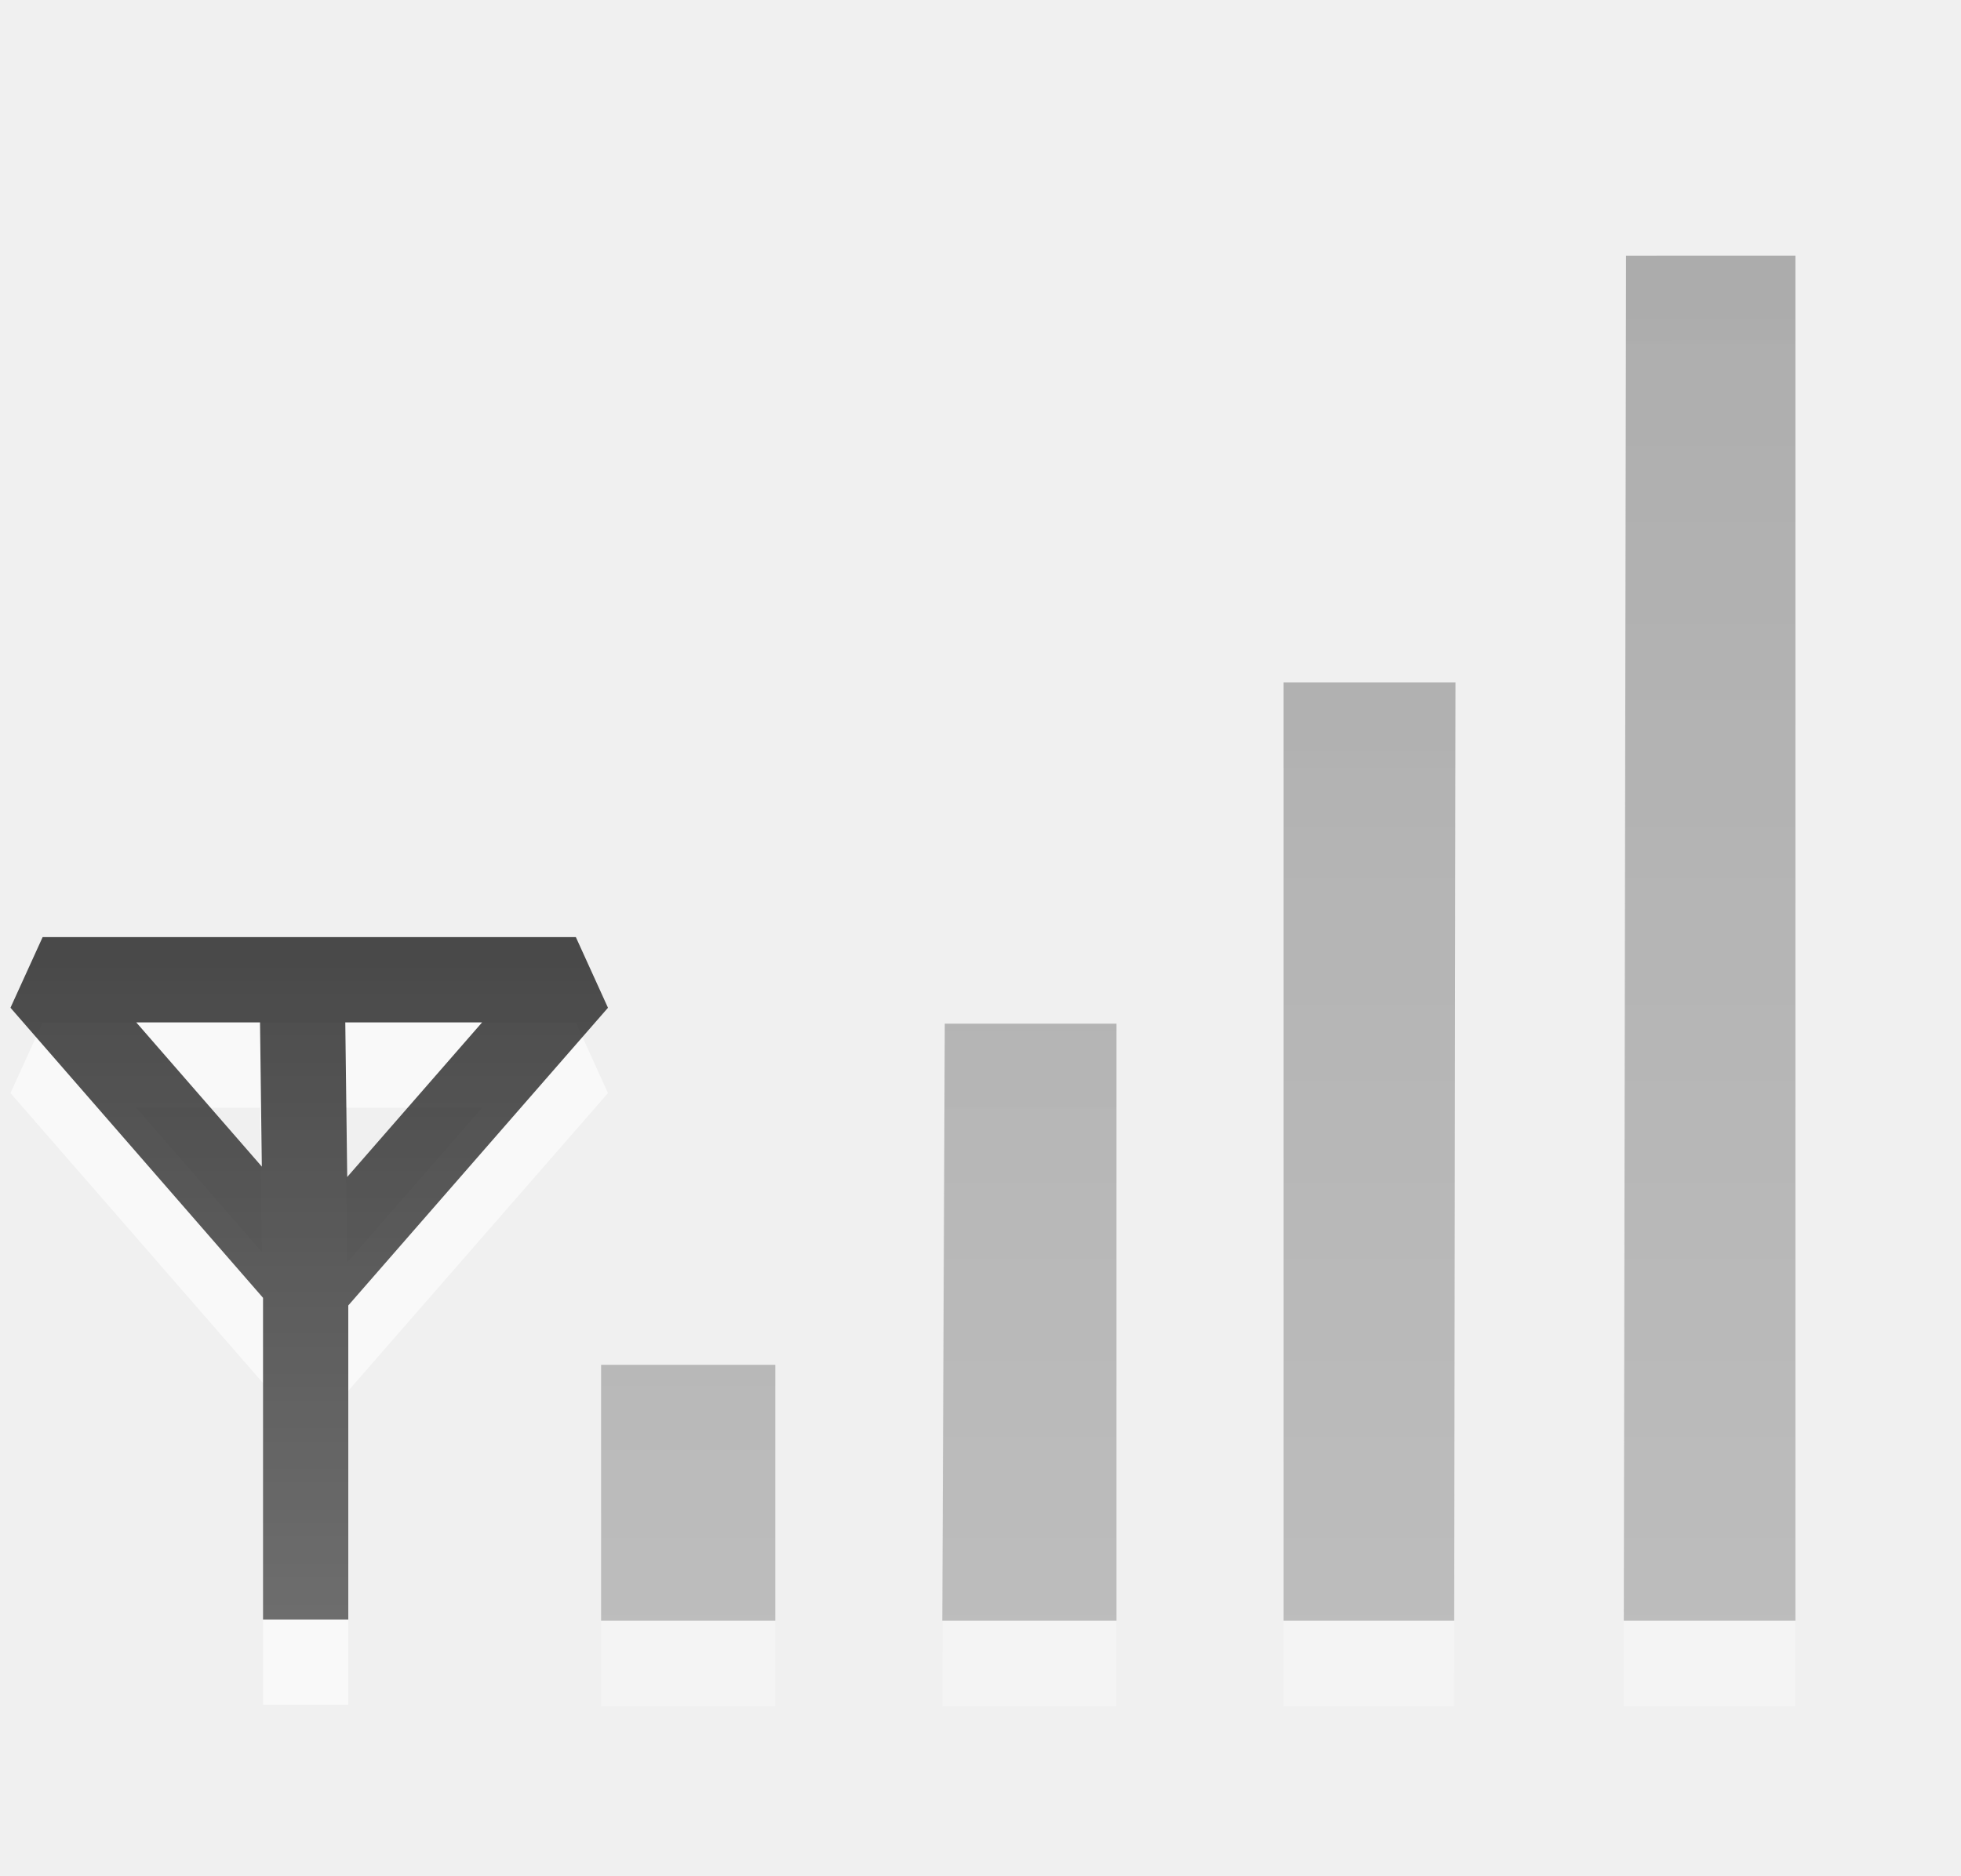
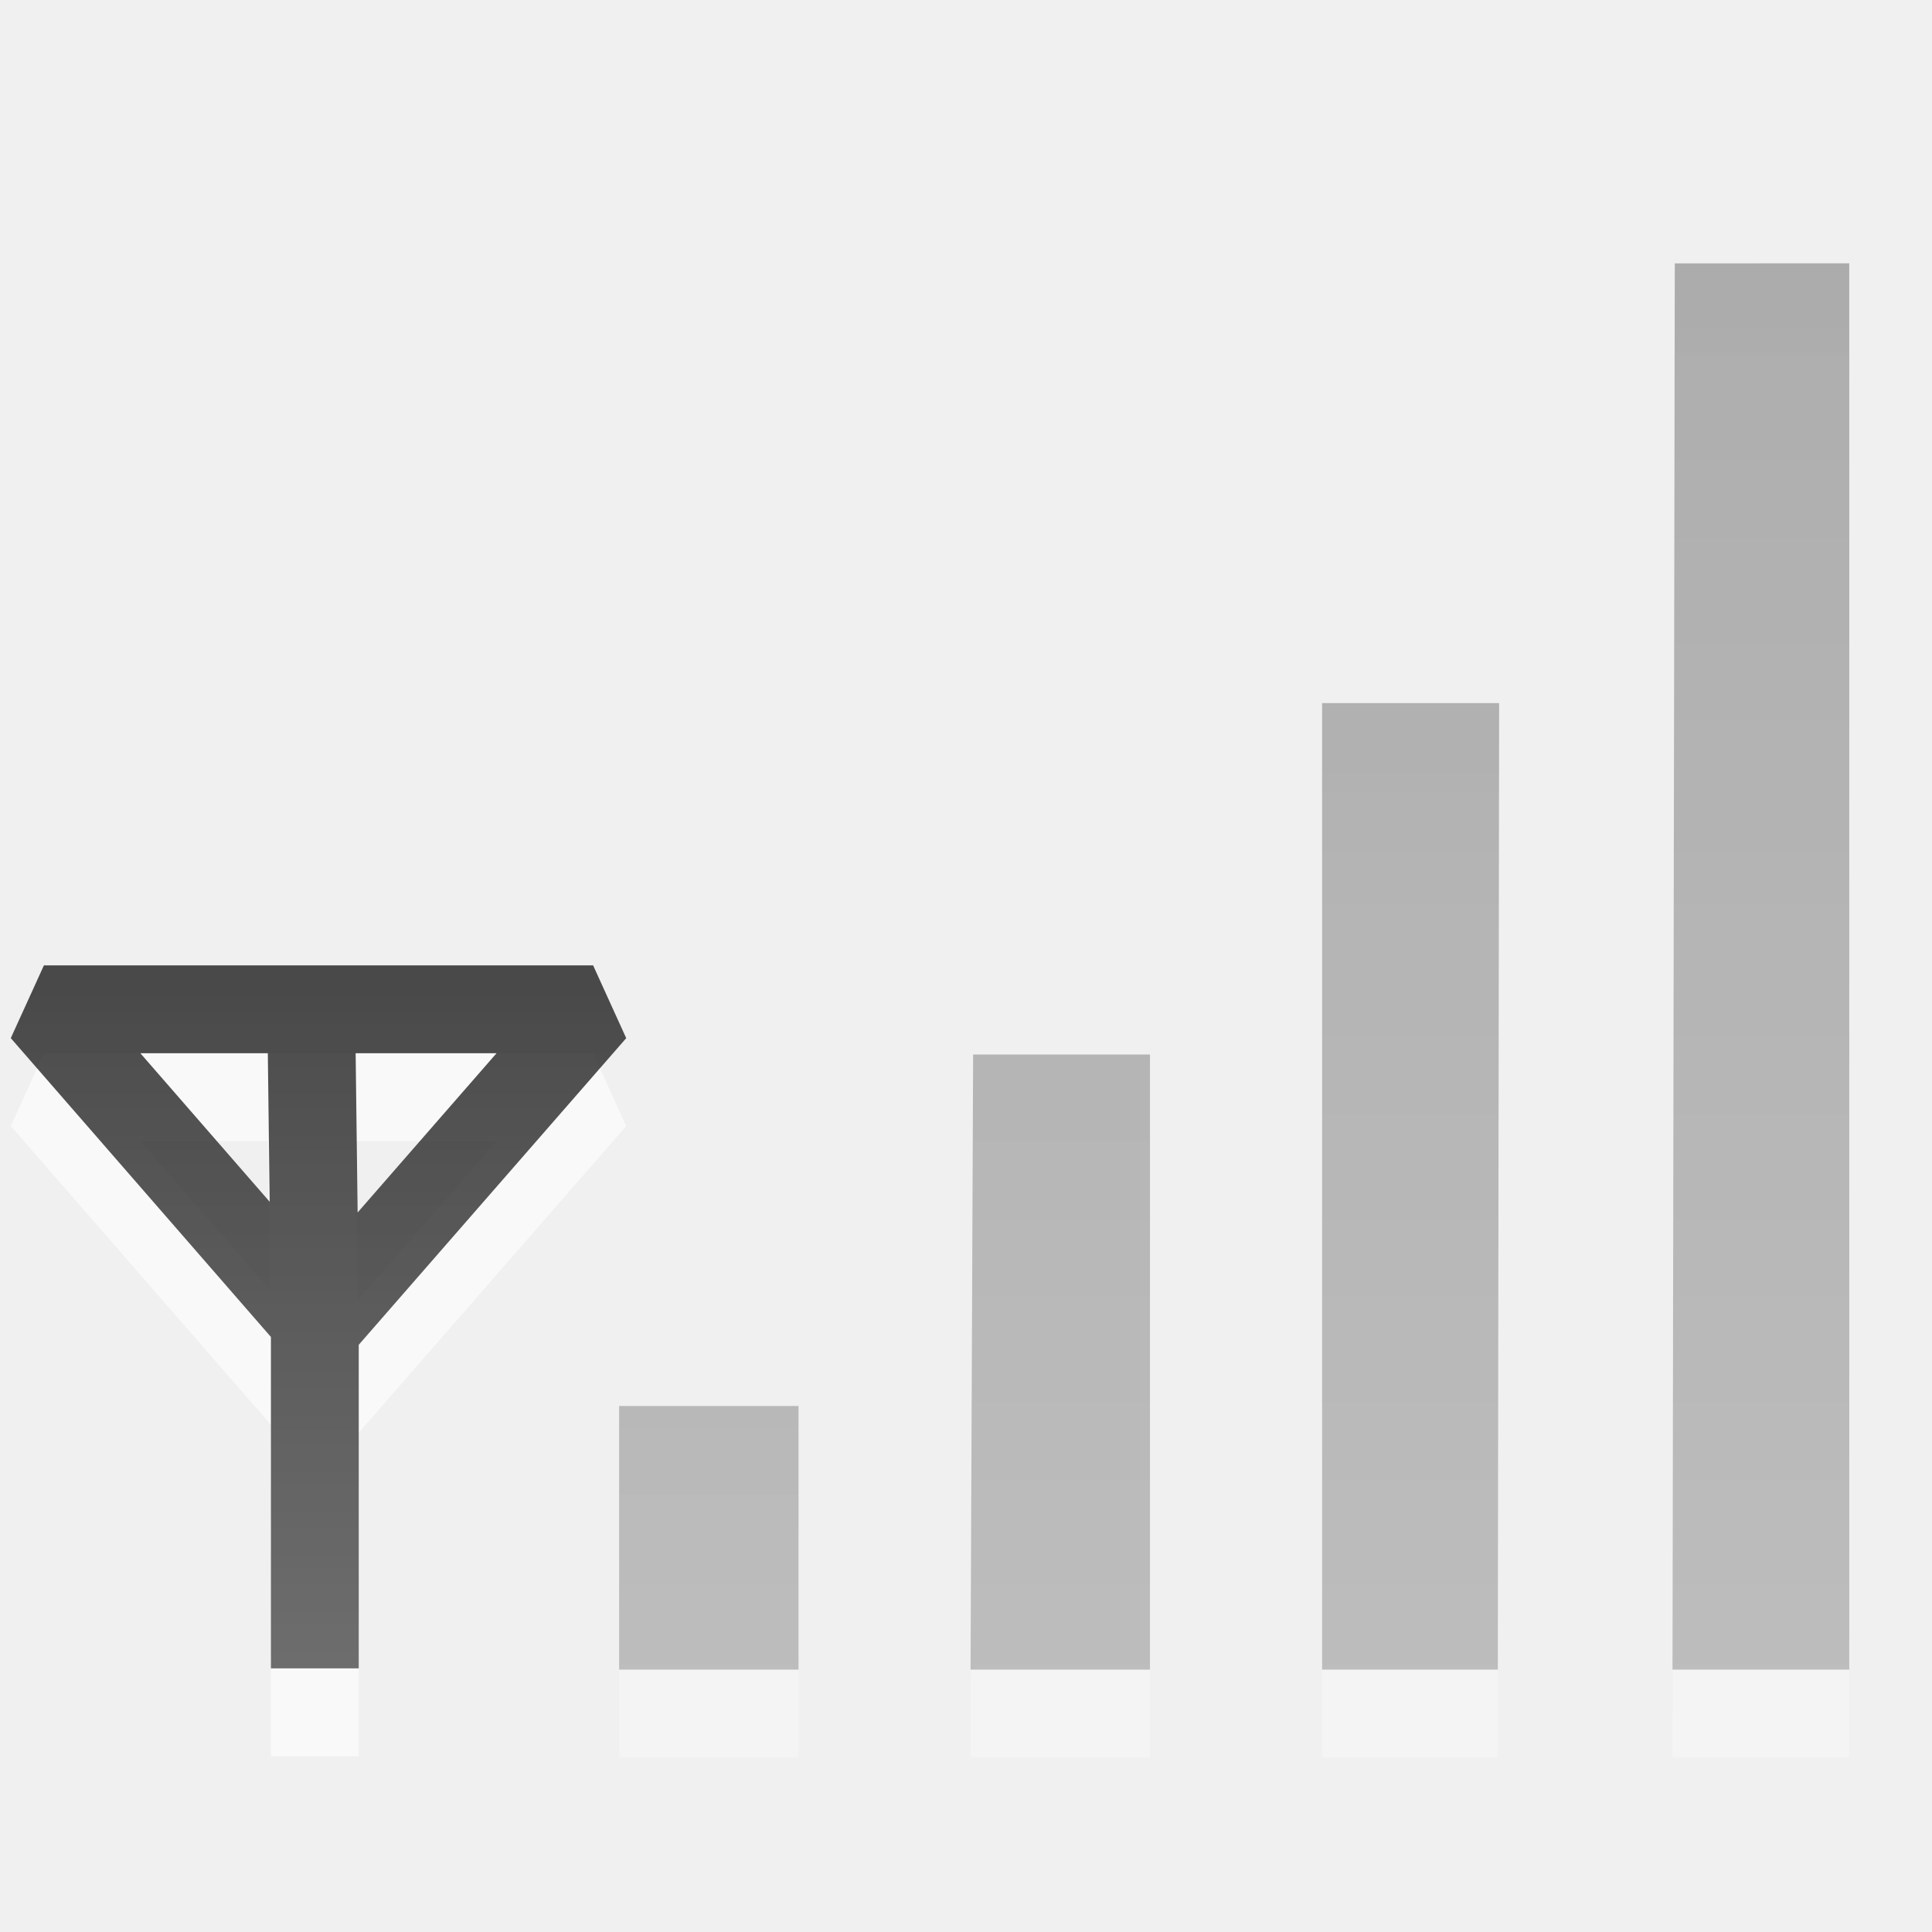
- <svg xmlns="http://www.w3.org/2000/svg" xmlns:xlink="http://www.w3.org/1999/xlink" version="1.0" width="23" height="22" id="svg3226">
+ <svg xmlns="http://www.w3.org/2000/svg" xmlns:xlink="http://www.w3.org/1999/xlink" version="1.0" width="22" height="22" id="svg3226">
  <defs id="defs3228">
    <linearGradient id="linearGradient3587-6-5">
      <stop id="stop3589-9-2" style="stop-color:#000000;stop-opacity:1" offset="0" />
      <stop id="stop3591-7-4" style="stop-color:#363636;stop-opacity:1" offset="1" />
    </linearGradient>
    <linearGradient xlink:href="#linearGradient3587-6-5" id="linearGradient3878" gradientUnits="userSpaceOnUse" x1="4.586" y1="11.952" x2="4.586" y2="20.535" gradientTransform="translate(-0.9591669,-1)" />
    <linearGradient xlink:href="#linearGradient3587-6-5" id="linearGradient3881" gradientUnits="userSpaceOnUse" gradientTransform="matrix(0.4101105,0,0,-0.4101105,-12.92073,22.85299)" x1="65.775" y1="48.412" x2="65.775" y2="9.183" />
  </defs>
  <path style="opacity:0.6;fill:none;stroke:#ffffff;stroke-width:1px;stroke-linecap:butt;stroke-linejoin:bevel;stroke-opacity:1" id="path3220" d="m 3.543,12.452 0.042,3.377 m -5e-7,4.169 0,-3.961 L 0.5,12.494 l 6.254,0 -3.127,3.585" />
  <g id="g3885" style="opacity:0.4">
    <path d="m 7.05,17.011 2.043,0 0,3.002 -2.043,0 0,-3.002 0,0 z m 4.031,-4.002 2.014,0 0,7.004 -2.043,0 0.029,-7.004 4e-6,0 z m 3.974,-4.002 2.016,0 -0.015,11.006 -2.001,0 -8e-6,-11.006 z m 6.003,-5.007 0,16.013 -2.013,0 0.026,-16.013 1.987,-5.229e-4 0,0 z" id="path3218" style="opacity:0.6;fill:#ffffff;fill-opacity:1;fill-rule:nonzero;stroke:none;stroke-width:1;marker:none;visibility:visible;display:inline;overflow:visible;enable-background:accumulate" />
    <path d="m 7.05,16.01 2.043,0 0,3.002 -2.043,0 0,-3.002 0,0 z m 4.031,-4.002 2.014,0 0,7.004 -2.043,0 0.029,-7.004 4e-6,0 z m 3.974,-4.002 2.016,0 -0.015,11.006 -2.001,0 -8e-6,-11.006 z m 6.003,-5.007 0,16.013 -2.013,0 0.026,-16.013 1.987,-5.229e-4 0,0 z" id="path3694" style="opacity:0.7;fill:url(#linearGradient3881);fill-opacity:1;fill-rule:nonzero;stroke:none;stroke-width:1;marker:none;visibility:visible;display:inline;overflow:visible;enable-background:accumulate" />
  </g>
  <path style="opacity:0.7;fill:none;stroke:url(#linearGradient3878);stroke-width:1px;stroke-linecap:butt;stroke-linejoin:bevel;stroke-opacity:1" id="path3657" d="m 3.543,11.452 0.042,3.377 m -5e-7,4.169 0,-3.961 L 0.5,11.493 l 6.254,0 -3.127,3.585" />
</svg>
